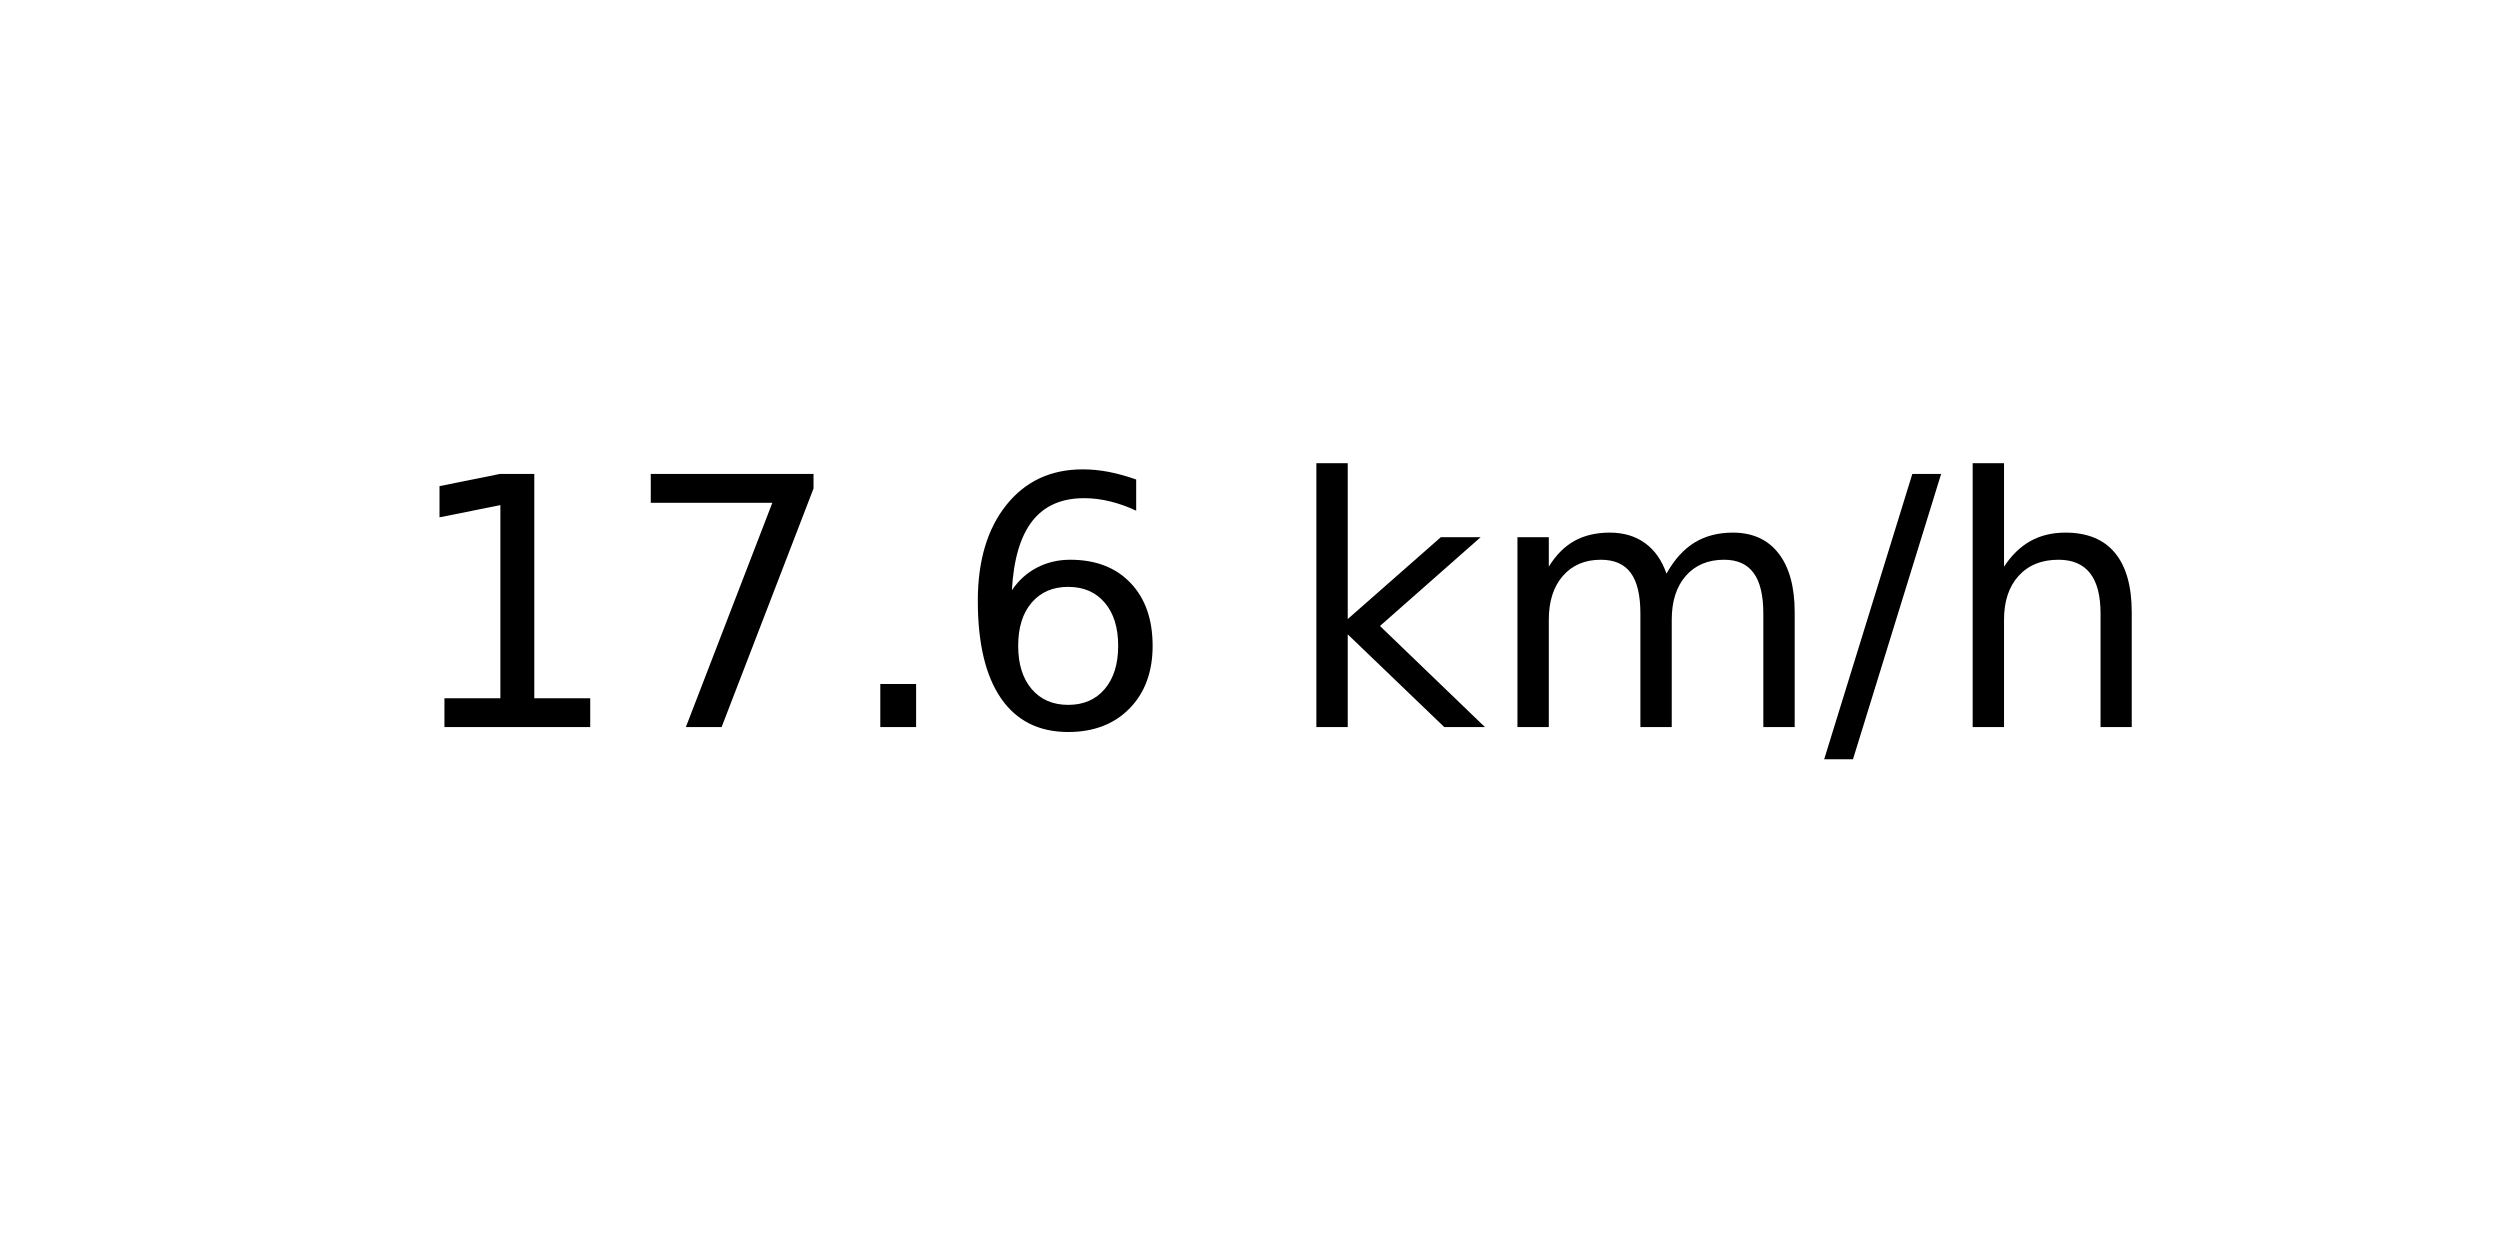
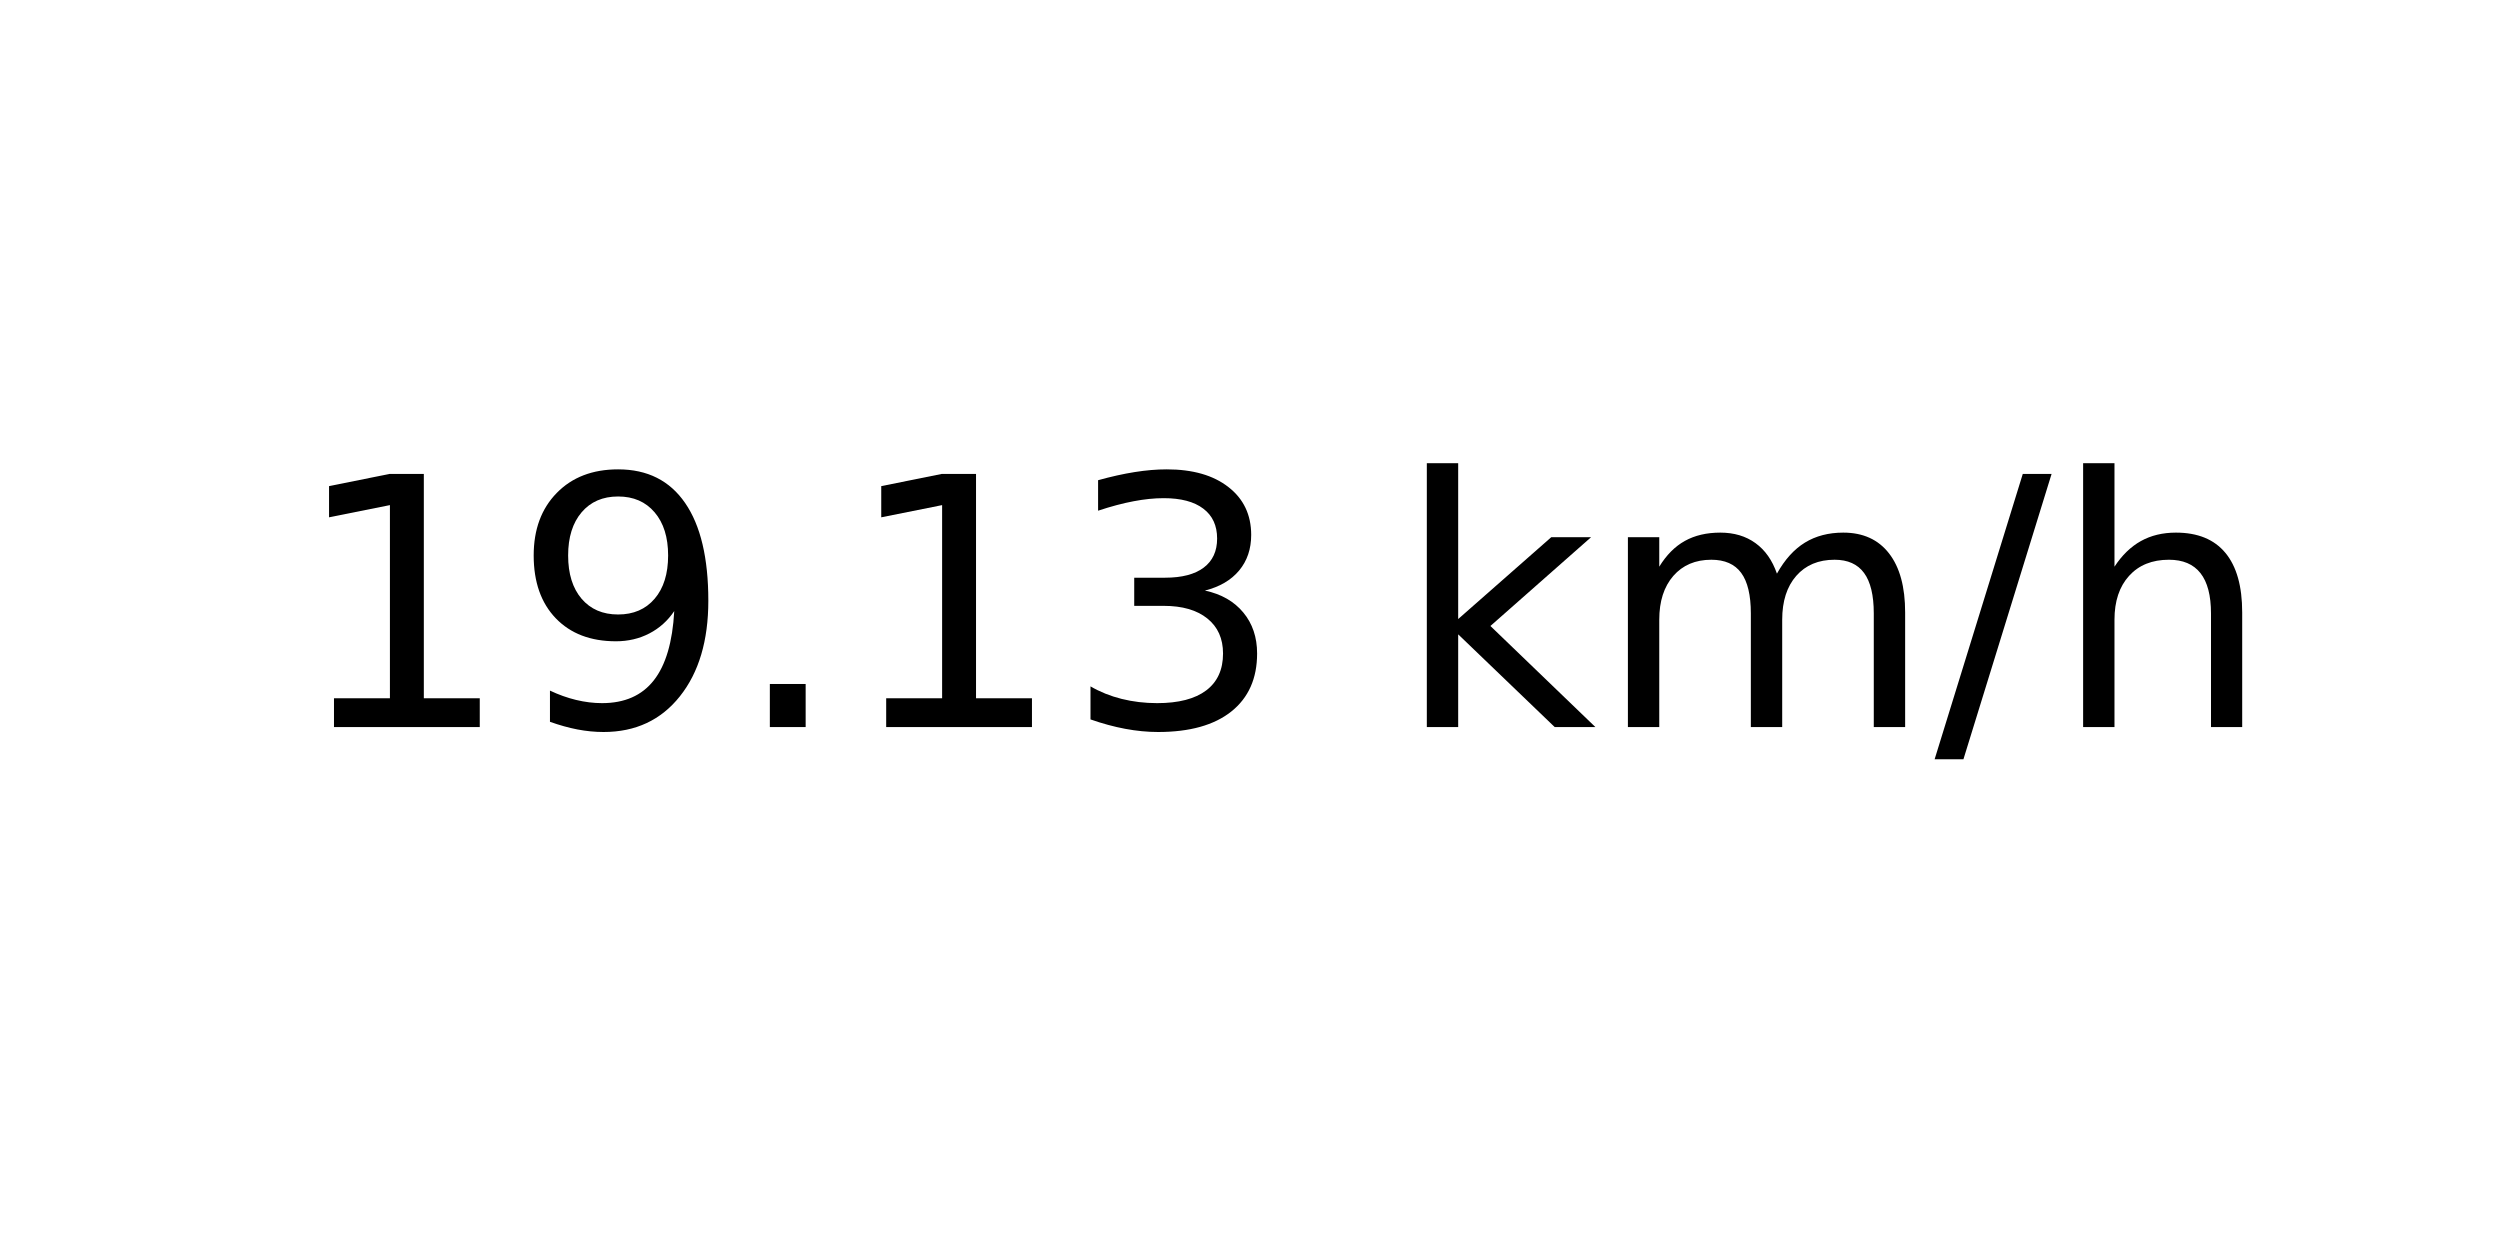
<svg xmlns="http://www.w3.org/2000/svg" xmlns:xlink="http://www.w3.org/1999/xlink" width="72pt" height="36pt" viewBox="0 0 72 36" version="1.1">
  <defs>
    <style type="text/css">*{stroke-linejoin: round; stroke-linecap: butt}</style>
  </defs>
  <g id="figure_1">
    <g id="axes_1">
      <g id="text_1">
-         <g transform="translate(11.55937 20.93937) scale(0.1 -0.1)">
+         <g transform="translate(8.378125 20.93937) scale(0.1 -0.1)">
          <defs>
            <path id="DejaVuSans-31" d="M 794 531  L 1825 531  L 1825 4091  L 703 3866  L 703 4441  L 1819 4666  L 2450 4666  L 2450 531  L 3481 531  L 3481 0  L 794 0  L 794 531  z " transform="scale(0.015625)" />
-             <path id="DejaVuSans-37" d="M 525 4666  L 3525 4666  L 3525 4397  L 1831 0  L 1172 0  L 2766 4134  L 525 4134  L 525 4666  z " transform="scale(0.015625)" />
+             <path id="DejaVuSans-39" d="M 703 97  L 703 672  Q 941 559 1184 500  Q 1428 441 1663 441  Q 2288 441 2617 861  Q 2947 1281 2994 2138  Q 2813 1869 2534 1725  Q 2256 1581 1919 1581  Q 1219 1581 811 2004  Q 403 2428 403 3163  Q 403 3881 828 4315  Q 1253 4750 1959 4750  Q 2769 4750 3195 4129  Q 3622 3509 3622 2328  Q 3622 1225 3098 567  Q 2575 -91 1691 -91  Q 1453 -91 1209 -44  Q 966 3 703 97  z M 1959 2075  Q 2384 2075 2632 2365  Q 2881 2656 2881 3163  Q 2881 3666 2632 3958  Q 2384 4250 1959 4250  Q 1534 4250 1286 3958  Q 1038 3666 1038 3163  Q 1038 2656 1286 2365  Q 1534 2075 1959 2075  z " transform="scale(0.015625)" />
            <path id="DejaVuSans-2e" d="M 684 794  L 1344 794  L 1344 0  L 684 0  L 684 794  z " transform="scale(0.015625)" />
-             <path id="DejaVuSans-36" d="M 2113 2584  Q 1688 2584 1439 2293  Q 1191 2003 1191 1497  Q 1191 994 1439 701  Q 1688 409 2113 409  Q 2538 409 2786 701  Q 3034 994 3034 1497  Q 3034 2003 2786 2293  Q 2538 2584 2113 2584  z M 3366 4563  L 3366 3988  Q 3128 4100 2886 4159  Q 2644 4219 2406 4219  Q 1781 4219 1451 3797  Q 1122 3375 1075 2522  Q 1259 2794 1537 2939  Q 1816 3084 2150 3084  Q 2853 3084 3261 2657  Q 3669 2231 3669 1497  Q 3669 778 3244 343  Q 2819 -91 2113 -91  Q 1303 -91 875 529  Q 447 1150 447 2328  Q 447 3434 972 4092  Q 1497 4750 2381 4750  Q 2619 4750 2861 4703  Q 3103 4656 3366 4563  z " transform="scale(0.015625)" />
+             <path id="DejaVuSans-33" d="M 2597 2516  Q 3050 2419 3304 2112  Q 3559 1806 3559 1356  Q 3559 666 3084 287  Q 2609 -91 1734 -91  Q 1441 -91 1130 -33  Q 819 25 488 141  L 488 750  Q 750 597 1062 519  Q 1375 441 1716 441  Q 2309 441 2620 675  Q 2931 909 2931 1356  Q 2931 1769 2642 2001  Q 2353 2234 1838 2234  L 1294 2234  L 1294 2753  L 1863 2753  Q 2328 2753 2575 2939  Q 2822 3125 2822 3475  Q 2822 3834 2567 4026  Q 2313 4219 1838 4219  Q 1578 4219 1281 4162  Q 984 4106 628 3988  L 628 4550  Q 988 4650 1302 4700  Q 1616 4750 1894 4750  Q 2613 4750 3031 4423  Q 3450 4097 3450 3541  Q 3450 3153 3228 2886  Q 3006 2619 2597 2516  z " transform="scale(0.015625)" />
            <path id="DejaVuSans-20" transform="scale(0.015625)" />
            <path id="DejaVuSans-6b" d="M 581 4863  L 1159 4863  L 1159 1991  L 2875 3500  L 3609 3500  L 1753 1863  L 3688 0  L 2938 0  L 1159 1709  L 1159 0  L 581 0  L 581 4863  z " transform="scale(0.015625)" />
            <path id="DejaVuSans-6d" d="M 3328 2828  Q 3544 3216 3844 3400  Q 4144 3584 4550 3584  Q 5097 3584 5394 3201  Q 5691 2819 5691 2113  L 5691 0  L 5113 0  L 5113 2094  Q 5113 2597 4934 2840  Q 4756 3084 4391 3084  Q 3944 3084 3684 2787  Q 3425 2491 3425 1978  L 3425 0  L 2847 0  L 2847 2094  Q 2847 2600 2669 2842  Q 2491 3084 2119 3084  Q 1678 3084 1418 2786  Q 1159 2488 1159 1978  L 1159 0  L 581 0  L 581 3500  L 1159 3500  L 1159 2956  Q 1356 3278 1631 3431  Q 1906 3584 2284 3584  Q 2666 3584 2933 3390  Q 3200 3197 3328 2828  z " transform="scale(0.015625)" />
            <path id="DejaVuSans-2f" d="M 1625 4666  L 2156 4666  L 531 -594  L 0 -594  L 1625 4666  z " transform="scale(0.015625)" />
            <path id="DejaVuSans-68" d="M 3513 2113  L 3513 0  L 2938 0  L 2938 2094  Q 2938 2591 2744 2837  Q 2550 3084 2163 3084  Q 1697 3084 1428 2787  Q 1159 2491 1159 1978  L 1159 0  L 581 0  L 581 4863  L 1159 4863  L 1159 2956  Q 1366 3272 1645 3428  Q 1925 3584 2291 3584  Q 2894 3584 3203 3211  Q 3513 2838 3513 2113  z " transform="scale(0.015625)" />
          </defs>
          <use xlink:href="#DejaVuSans-31" />
-           <use xlink:href="#DejaVuSans-37" x="63.623" />
+           <use xlink:href="#DejaVuSans-39" x="63.623" />
          <use xlink:href="#DejaVuSans-2e" x="127.246" />
-           <use xlink:href="#DejaVuSans-36" x="159.033" />
-           <use xlink:href="#DejaVuSans-20" x="222.656" />
-           <use xlink:href="#DejaVuSans-6b" x="254.443" />
-           <use xlink:href="#DejaVuSans-6d" x="312.354" />
-           <use xlink:href="#DejaVuSans-2f" x="409.766" />
-           <use xlink:href="#DejaVuSans-68" x="443.457" />
+           <use xlink:href="#DejaVuSans-31" x="159.033" />
+           <use xlink:href="#DejaVuSans-33" x="222.656" />
+           <use xlink:href="#DejaVuSans-20" x="286.279" />
+           <use xlink:href="#DejaVuSans-6b" x="318.066" />
+           <use xlink:href="#DejaVuSans-6d" x="375.977" />
+           <use xlink:href="#DejaVuSans-2f" x="473.389" />
+           <use xlink:href="#DejaVuSans-68" x="507.08" />
        </g>
      </g>
    </g>
  </g>
</svg>
